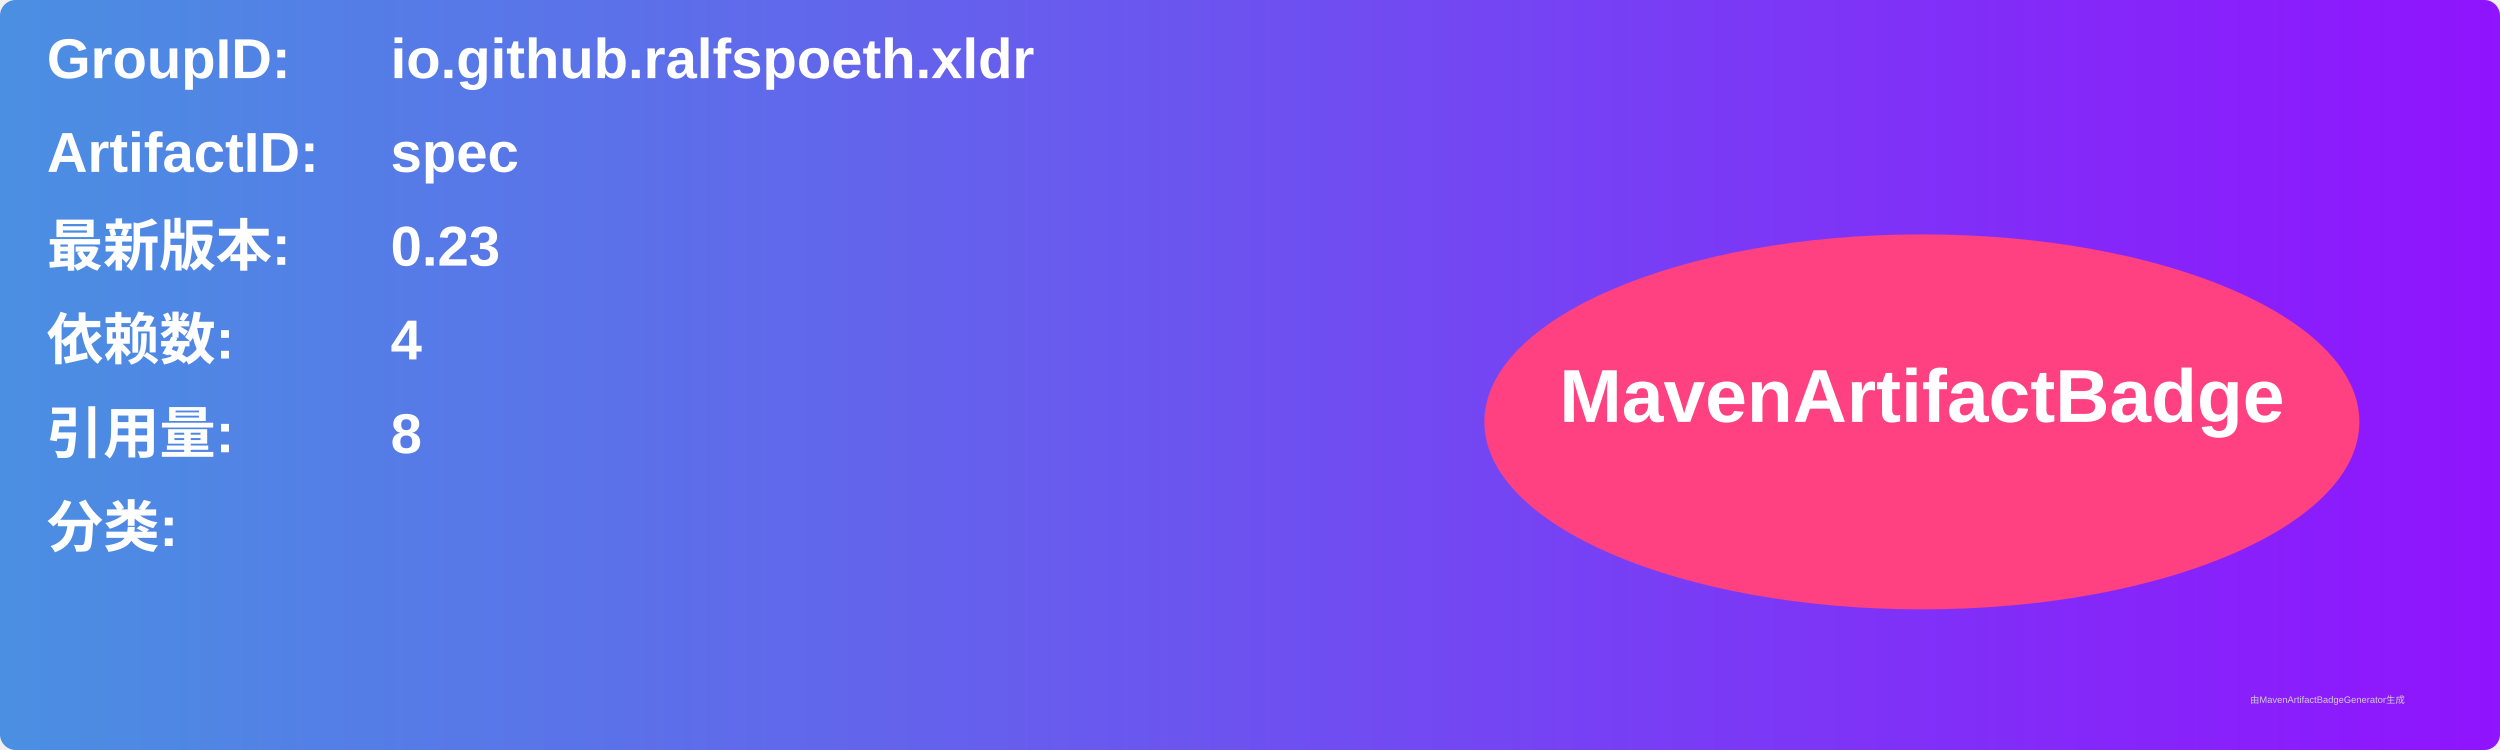
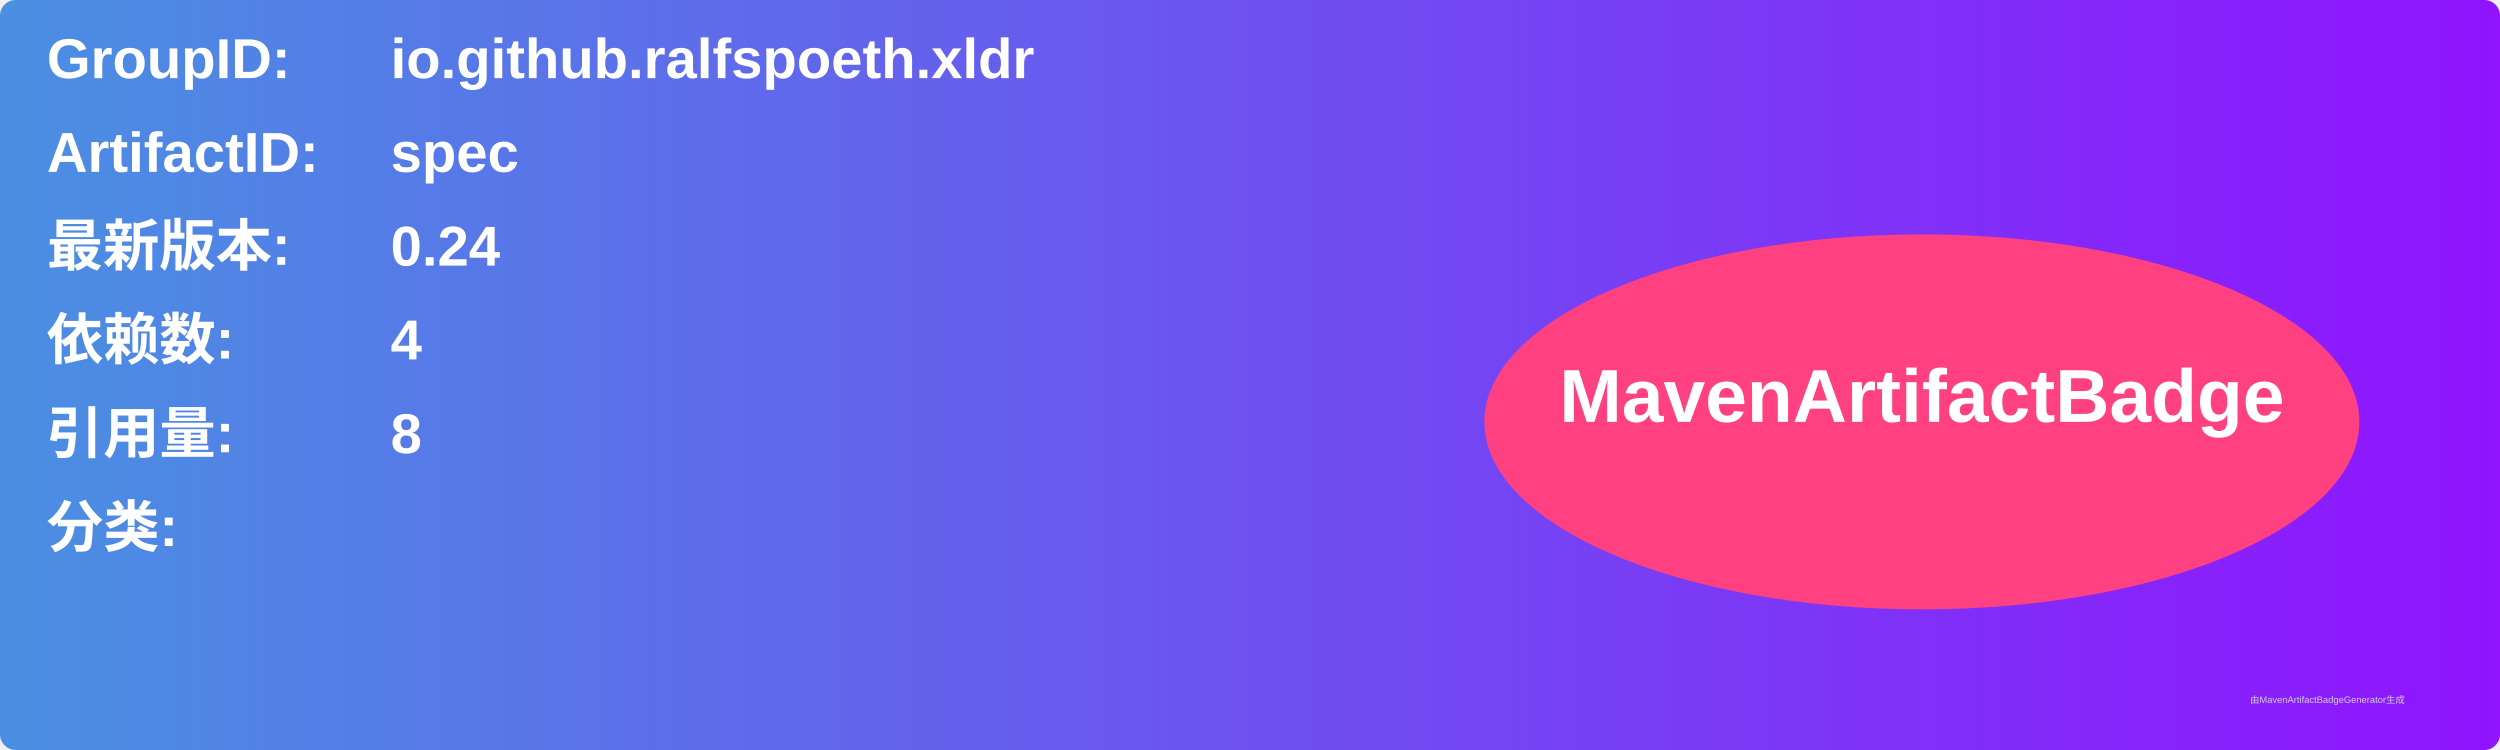
<svg xmlns="http://www.w3.org/2000/svg" width="800" height="240" viewBox="0 0 800 240">
  <linearGradient id="grad" x1="0%" y1="0%" x2="100%" y2="0%">
    <stop offset="0%" stop-color="#4a90e2" />
    <stop offset="100%" stop-color="#9013fe" />
  </linearGradient>
  <rect width="100%" height="100%" rx="5" ry="5" fill="url(#grad)" />
  <g transform="translate(15, 15)">
    <text x="0" y="10" font-family="Arial" font-size="18" fill="white" font-weight="bold" width="260">GroupID:</text>
    <text x="110" y="10" font-family="Arial" font-size="18" fill="white" font-weight="bold" width="460">io.github.ralfspoeth.xldr</text>
    <text x="0" y="40" font-family="Arial" font-size="18" fill="white" font-weight="bold" width="260">ArtifactID:</text>
    <text x="110" y="40" font-family="Arial" font-size="18" fill="white" font-weight="bold" width="460">spec</text>
    <text x="0" y="70" font-family="Arial" font-size="18" fill="white" font-weight="bold">最新版本:</text>
    <text x="110" y="70" font-family="Arial" font-size="18" fill="white" font-weight="bold">
-       <tspan font-weight="bold">0.23</tspan>
+       <tspan font-weight="bold">0.24</tspan>
    </text>
    <text x="0" y="100" font-family="Arial" font-size="18" fill="white" font-weight="bold">依赖数: </text>
    <text x="110" y="100" font-family="Arial" font-size="18" fill="white">
      <tspan font-weight="bold">4</tspan>
    </text>
    <text x="0" y="130" font-family="Arial" font-size="18" fill="white" font-weight="bold">引用量: </text>
    <text x="110" y="130" font-family="Arial" font-size="18" fill="white">
      <tspan font-weight="bold">8</tspan>
    </text>
    <text x="0" y="160" font-family="Arial" font-size="18" fill="white" font-weight="bold">分类:</text>
    <text x="10" y="190" font-family="Arial" font-size="10" fill="white">
      <tspan font-weight="bold" />
    </text>
    <ellipse cx="600" cy="120" rx="140" ry="60" fill="#ff4081" />
    <text x="600" y="120" text-anchor="middle" font-family="Arial" font-size="24" fill="white" font-weight="bold">MavenArtifactBadge</text>
  </g>
  <text x="720" y="225" font-family="Arial" font-size="3" fill="#d0d0d0">由MavenArtifactBadgeGenerator生成</text>
</svg>
